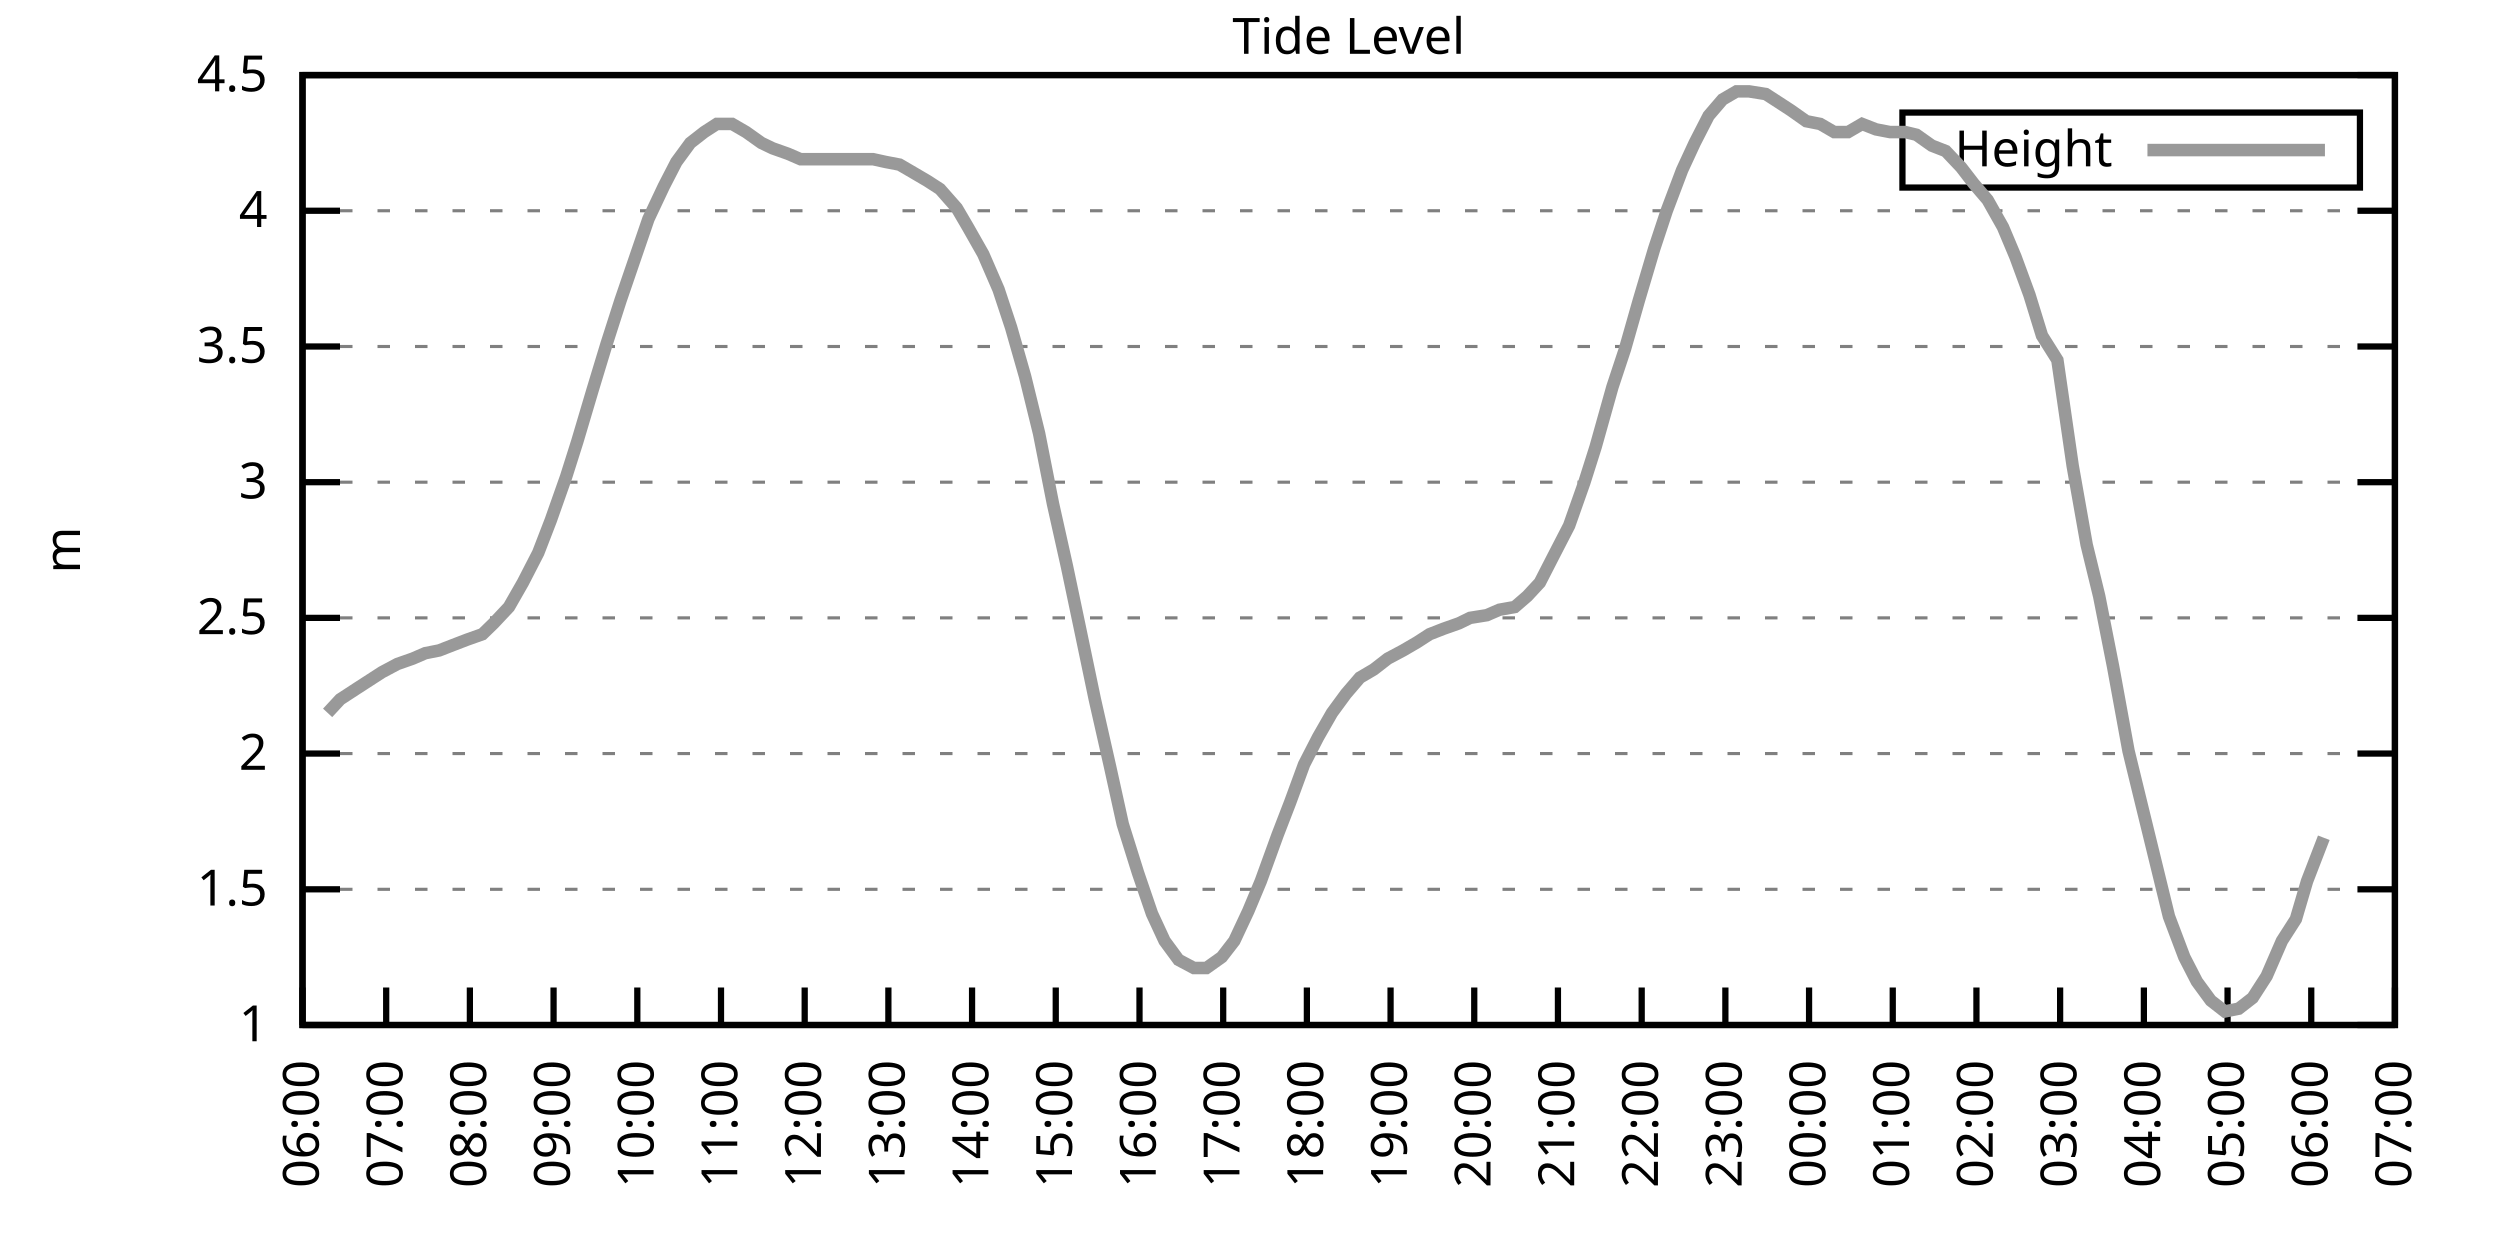
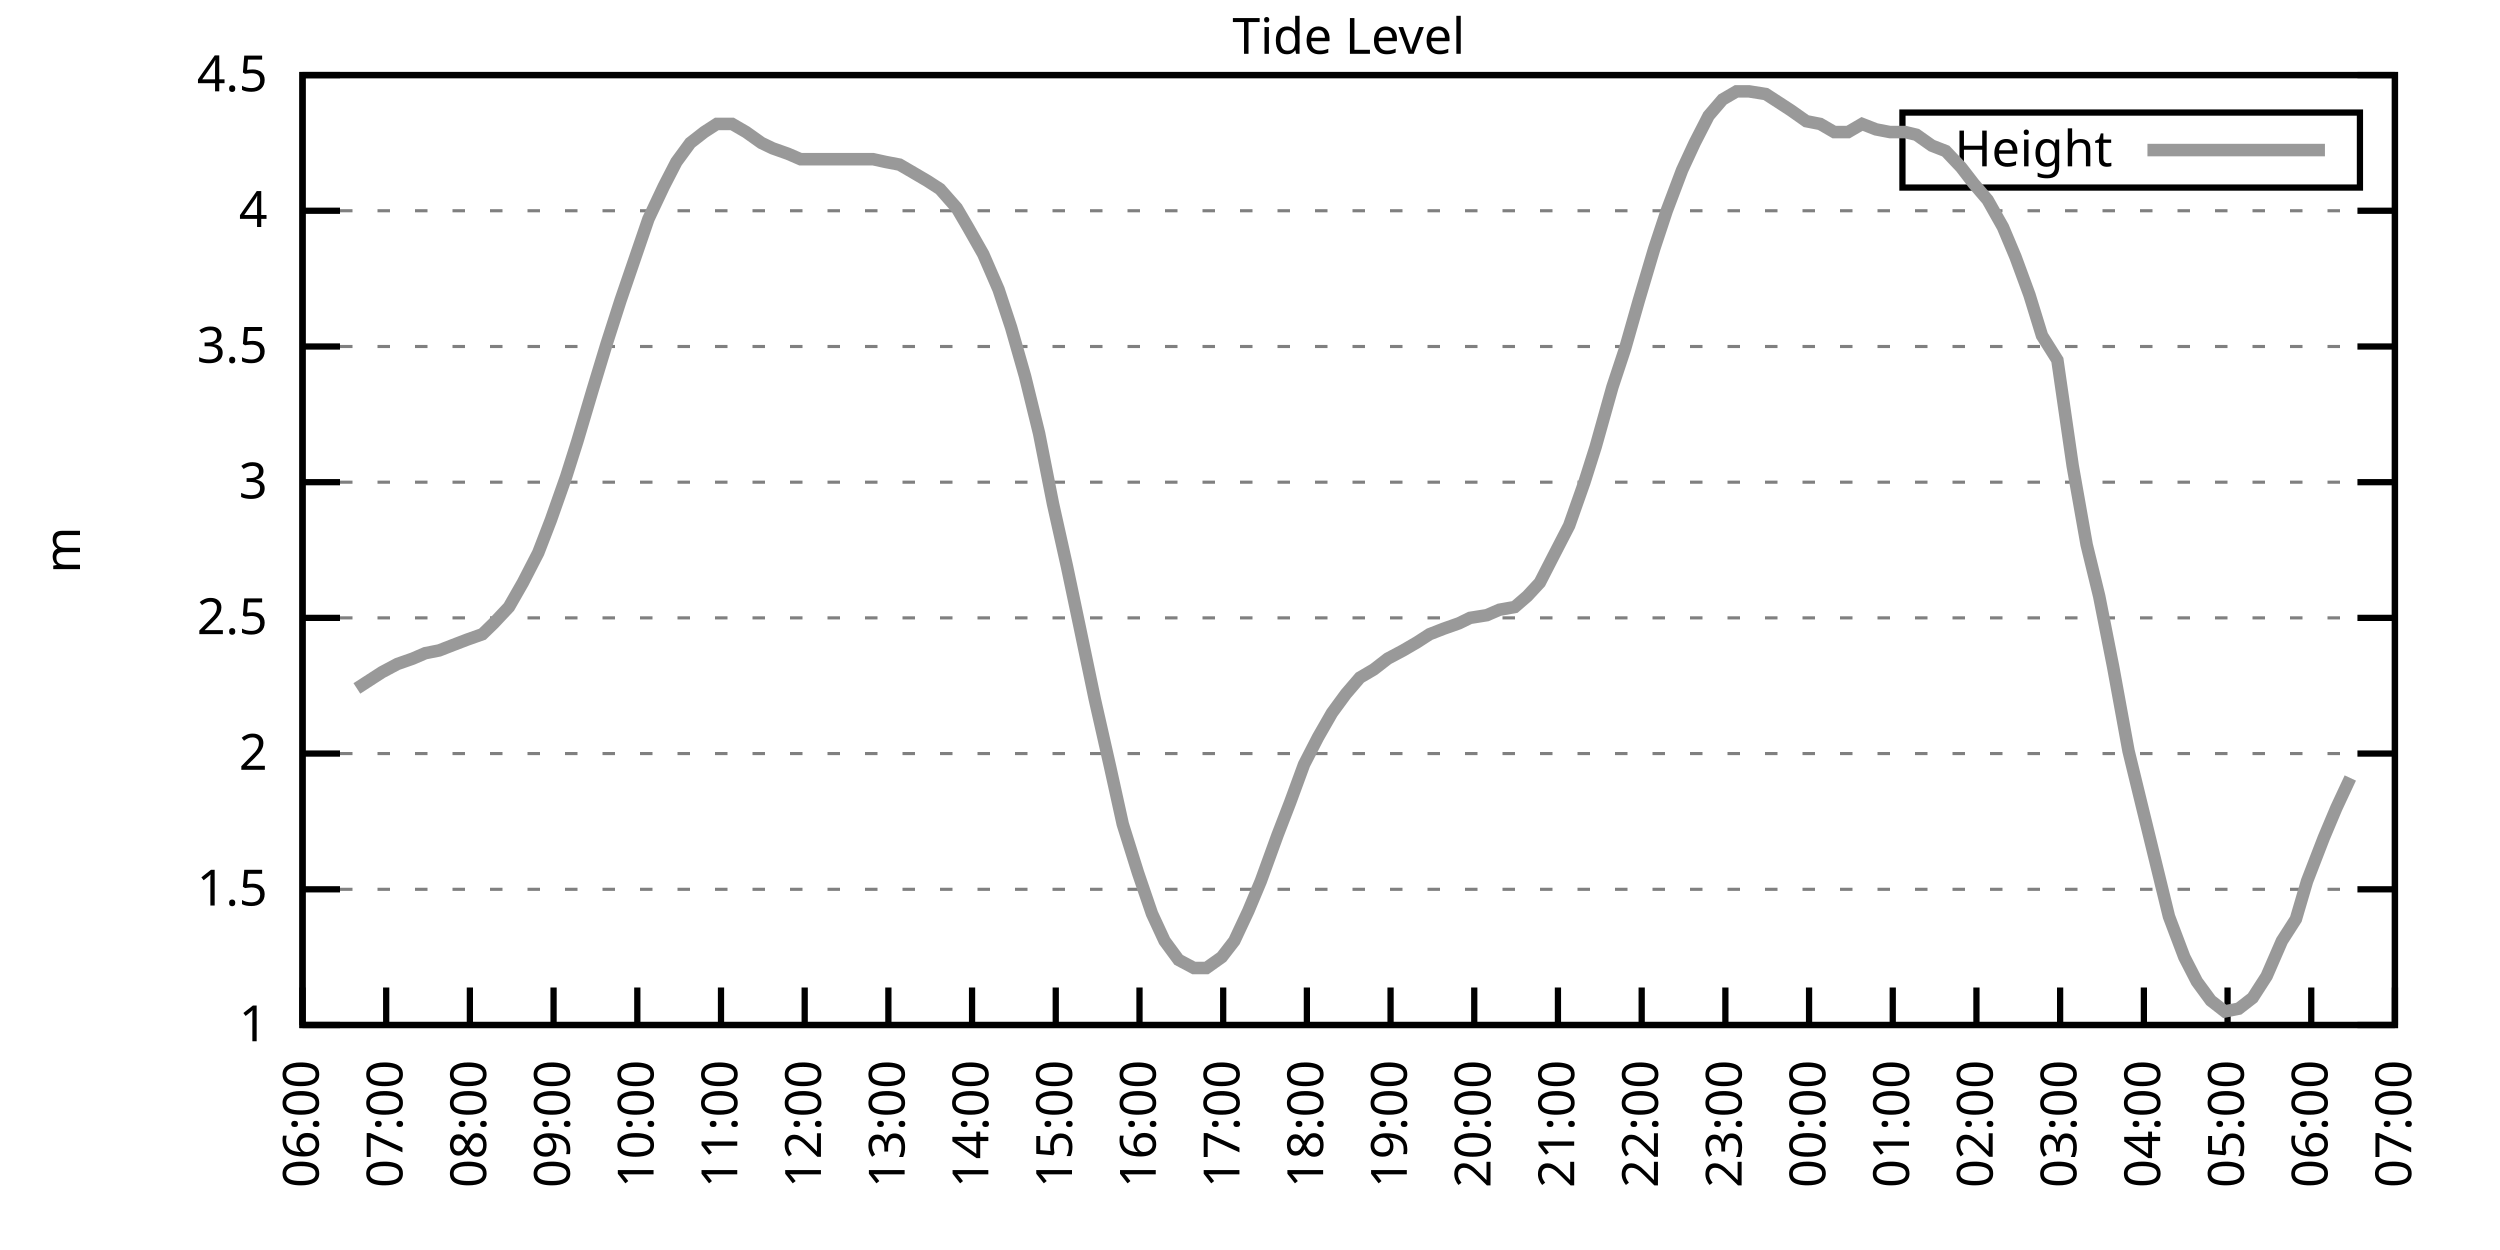
<svg xmlns="http://www.w3.org/2000/svg" xmlns:xlink="http://www.w3.org/1999/xlink" width="400" height="200" viewBox="0 0 400 200">
  <g id="gnuplot_canvas">
    <rect x="0" y="0" width="400" height="200" fill="none" />
    <defs>
      <circle id="gpDot" r="0.5" stroke-width="0.5" stroke="currentColor" />
      <path id="gpPt0" stroke-width="0.333" stroke="currentColor" d="M-1,0 h2 M0,-1 v2" />
      <path id="gpPt1" stroke-width="0.333" stroke="currentColor" d="M-1,-1 L1,1 M1,-1 L-1,1" />
      <path id="gpPt2" stroke-width="0.333" stroke="currentColor" d="M-1,0 L1,0 M0,-1 L0,1 M-1,-1 L1,1 M-1,1 L1,-1" />
      <rect id="gpPt3" stroke-width="0.333" stroke="currentColor" x="-1" y="-1" width="2" height="2" />
      <rect id="gpPt4" stroke-width="0.333" stroke="currentColor" fill="currentColor" x="-1" y="-1" width="2" height="2" />
      <circle id="gpPt5" stroke-width="0.333" stroke="currentColor" cx="0" cy="0" r="1" />
      <use xlink:href="#gpPt5" id="gpPt6" fill="currentColor" stroke="none" />
      <path id="gpPt7" stroke-width="0.333" stroke="currentColor" d="M0,-1.33 L-1.33,0.67 L1.33,0.67 z" />
      <use xlink:href="#gpPt7" id="gpPt8" fill="currentColor" stroke="none" />
      <use xlink:href="#gpPt7" id="gpPt9" stroke="currentColor" transform="rotate(180)" />
      <use xlink:href="#gpPt9" id="gpPt10" fill="currentColor" stroke="none" />
      <use xlink:href="#gpPt3" id="gpPt11" stroke="currentColor" transform="rotate(45)" />
      <use xlink:href="#gpPt11" id="gpPt12" fill="currentColor" stroke="none" />
      <path id="gpPt13" stroke-width="0.333" stroke="currentColor" d="M0,1.330 L1.265,0.411 L0.782,-1.067 L-0.782,-1.076 L-1.265,0.411 z" />
      <use xlink:href="#gpPt13" id="gpPt14" fill="currentColor" stroke="none" />
      <filter id="textbox" filterUnits="objectBoundingBox" x="0" y="0" height="1" width="1">
        <feFlood flood-color="white" flood-opacity="1" result="bgnd" />
        <feComposite in="SourceGraphic" in2="bgnd" operator="atop" />
      </filter>
      <filter id="greybox" filterUnits="objectBoundingBox" x="0" y="0" height="1" width="1">
        <feFlood flood-color="lightgrey" flood-opacity="1" result="grey" />
        <feComposite in="SourceGraphic" in2="grey" operator="atop" />
      </filter>
    </defs>
    <g fill="none" color="white" stroke="currentColor" stroke-width="1.00" stroke-linecap="butt" stroke-linejoin="miter">
</g>
    <g fill="none" color="black" stroke="currentColor" stroke-width="1.00" stroke-linecap="butt" stroke-linejoin="miter">
      <g stroke="none" shape-rendering="crispEdges">
        <polygon fill="rgb(255, 255, 255)" points="48.40,164.00 383.18,164.00 383.18,12.02 48.40,12.02 " />
      </g>
    </g>
    <g fill="none" color="black" stroke="currentColor" stroke-width="1.00" stroke-linecap="butt" stroke-linejoin="miter">
</g>
    <g fill="none" color="black" stroke="black" stroke-width="0.50" stroke-linecap="butt" stroke-linejoin="miter">
</g>
    <g fill="none" color="gray" stroke="currentColor" stroke-width="0.50" stroke-linecap="butt" stroke-linejoin="miter">
      <path stroke="gray" stroke-dasharray="2,4" class="gridline" d="M48.40,164.00 L383.19,164.00  " />
    </g>
    <g fill="none" color="gray" stroke="gray" stroke-width="1.00" stroke-linecap="butt" stroke-linejoin="miter">
</g>
    <g fill="none" color="black" stroke="currentColor" stroke-width="1.00" stroke-linecap="butt" stroke-linejoin="miter">
      <path stroke="black" d="M48.40,164.00 L54.40,164.00 M383.19,164.00 L377.19,164.00  " />
      <g transform="translate(42.80,166.60)" stroke="none" fill="black" font-family="Sans" font-size="8.00" text-anchor="end">
        <text>
          <tspan font-family="Sans"> 1</tspan>
        </text>
      </g>
    </g>
    <g fill="none" color="black" stroke="currentColor" stroke-width="1.00" stroke-linecap="butt" stroke-linejoin="miter">
</g>
    <g fill="none" color="black" stroke="black" stroke-width="0.50" stroke-linecap="butt" stroke-linejoin="miter">
</g>
    <g fill="none" color="gray" stroke="currentColor" stroke-width="0.50" stroke-linecap="butt" stroke-linejoin="miter">
      <path stroke="gray" stroke-dasharray="2,4" class="gridline" d="M48.40,142.29 L383.19,142.29  " />
    </g>
    <g fill="none" color="gray" stroke="gray" stroke-width="1.00" stroke-linecap="butt" stroke-linejoin="miter">
</g>
    <g fill="none" color="black" stroke="currentColor" stroke-width="1.00" stroke-linecap="butt" stroke-linejoin="miter">
      <path stroke="black" d="M48.40,142.29 L54.40,142.29 M383.19,142.29 L377.19,142.29  " />
      <g transform="translate(42.80,144.89)" stroke="none" fill="black" font-family="Sans" font-size="8.00" text-anchor="end">
        <text>
          <tspan font-family="Sans"> 1.5</tspan>
        </text>
      </g>
    </g>
    <g fill="none" color="black" stroke="currentColor" stroke-width="1.00" stroke-linecap="butt" stroke-linejoin="miter">
</g>
    <g fill="none" color="black" stroke="black" stroke-width="0.50" stroke-linecap="butt" stroke-linejoin="miter">
</g>
    <g fill="none" color="gray" stroke="currentColor" stroke-width="0.50" stroke-linecap="butt" stroke-linejoin="miter">
      <path stroke="gray" stroke-dasharray="2,4" class="gridline" d="M48.40,120.57 L383.19,120.57  " />
    </g>
    <g fill="none" color="gray" stroke="gray" stroke-width="1.00" stroke-linecap="butt" stroke-linejoin="miter">
</g>
    <g fill="none" color="black" stroke="currentColor" stroke-width="1.00" stroke-linecap="butt" stroke-linejoin="miter">
      <path stroke="black" d="M48.40,120.57 L54.40,120.57 M383.19,120.57 L377.19,120.57  " />
      <g transform="translate(42.80,123.17)" stroke="none" fill="black" font-family="Sans" font-size="8.00" text-anchor="end">
        <text>
          <tspan font-family="Sans"> 2</tspan>
        </text>
      </g>
    </g>
    <g fill="none" color="black" stroke="currentColor" stroke-width="1.00" stroke-linecap="butt" stroke-linejoin="miter">
</g>
    <g fill="none" color="black" stroke="black" stroke-width="0.50" stroke-linecap="butt" stroke-linejoin="miter">
</g>
    <g fill="none" color="gray" stroke="currentColor" stroke-width="0.50" stroke-linecap="butt" stroke-linejoin="miter">
      <path stroke="gray" stroke-dasharray="2,4" class="gridline" d="M48.40,98.86 L383.19,98.86  " />
    </g>
    <g fill="none" color="gray" stroke="gray" stroke-width="1.00" stroke-linecap="butt" stroke-linejoin="miter">
</g>
    <g fill="none" color="black" stroke="currentColor" stroke-width="1.00" stroke-linecap="butt" stroke-linejoin="miter">
      <path stroke="black" d="M48.40,98.86 L54.40,98.86 M383.19,98.86 L377.19,98.86  " />
      <g transform="translate(42.80,101.46)" stroke="none" fill="black" font-family="Sans" font-size="8.00" text-anchor="end">
        <text>
          <tspan font-family="Sans"> 2.5</tspan>
        </text>
      </g>
    </g>
    <g fill="none" color="black" stroke="currentColor" stroke-width="1.00" stroke-linecap="butt" stroke-linejoin="miter">
</g>
    <g fill="none" color="black" stroke="black" stroke-width="0.50" stroke-linecap="butt" stroke-linejoin="miter">
</g>
    <g fill="none" color="gray" stroke="currentColor" stroke-width="0.50" stroke-linecap="butt" stroke-linejoin="miter">
      <path stroke="gray" stroke-dasharray="2,4" class="gridline" d="M48.40,77.15 L383.19,77.15  " />
    </g>
    <g fill="none" color="gray" stroke="gray" stroke-width="1.00" stroke-linecap="butt" stroke-linejoin="miter">
</g>
    <g fill="none" color="black" stroke="currentColor" stroke-width="1.00" stroke-linecap="butt" stroke-linejoin="miter">
      <path stroke="black" d="M48.40,77.15 L54.40,77.15 M383.19,77.15 L377.19,77.15  " />
      <g transform="translate(42.80,79.75)" stroke="none" fill="black" font-family="Sans" font-size="8.00" text-anchor="end">
        <text>
          <tspan font-family="Sans"> 3</tspan>
        </text>
      </g>
    </g>
    <g fill="none" color="black" stroke="currentColor" stroke-width="1.00" stroke-linecap="butt" stroke-linejoin="miter">
</g>
    <g fill="none" color="black" stroke="black" stroke-width="0.50" stroke-linecap="butt" stroke-linejoin="miter">
</g>
    <g fill="none" color="gray" stroke="currentColor" stroke-width="0.50" stroke-linecap="butt" stroke-linejoin="miter">
      <path stroke="gray" stroke-dasharray="2,4" class="gridline" d="M48.40,55.44 L383.19,55.44  " />
    </g>
    <g fill="none" color="gray" stroke="gray" stroke-width="1.00" stroke-linecap="butt" stroke-linejoin="miter">
</g>
    <g fill="none" color="black" stroke="currentColor" stroke-width="1.00" stroke-linecap="butt" stroke-linejoin="miter">
      <path stroke="black" d="M48.40,55.44 L54.40,55.44 M383.19,55.44 L377.19,55.44  " />
      <g transform="translate(42.80,58.04)" stroke="none" fill="black" font-family="Sans" font-size="8.00" text-anchor="end">
        <text>
          <tspan font-family="Sans"> 3.5</tspan>
        </text>
      </g>
    </g>
    <g fill="none" color="black" stroke="currentColor" stroke-width="1.00" stroke-linecap="butt" stroke-linejoin="miter">
</g>
    <g fill="none" color="black" stroke="black" stroke-width="0.50" stroke-linecap="butt" stroke-linejoin="miter">
</g>
    <g fill="none" color="gray" stroke="currentColor" stroke-width="0.50" stroke-linecap="butt" stroke-linejoin="miter">
      <path stroke="gray" stroke-dasharray="2,4" class="gridline" d="M48.40,33.72 L383.19,33.72  " />
    </g>
    <g fill="none" color="gray" stroke="gray" stroke-width="1.00" stroke-linecap="butt" stroke-linejoin="miter">
</g>
    <g fill="none" color="black" stroke="currentColor" stroke-width="1.00" stroke-linecap="butt" stroke-linejoin="miter">
      <path stroke="black" d="M48.40,33.72 L54.40,33.72 M383.19,33.72 L377.19,33.72  " />
      <g transform="translate(42.80,36.32)" stroke="none" fill="black" font-family="Sans" font-size="8.00" text-anchor="end">
        <text>
          <tspan font-family="Sans"> 4</tspan>
        </text>
      </g>
    </g>
    <g fill="none" color="black" stroke="currentColor" stroke-width="1.00" stroke-linecap="butt" stroke-linejoin="miter">
</g>
    <g fill="none" color="black" stroke="black" stroke-width="0.50" stroke-linecap="butt" stroke-linejoin="miter">
</g>
    <g fill="none" color="gray" stroke="currentColor" stroke-width="0.50" stroke-linecap="butt" stroke-linejoin="miter">
      <path stroke="gray" stroke-dasharray="2,4" class="gridline" d="M48.40,12.01 L383.19,12.01  " />
    </g>
    <g fill="none" color="gray" stroke="gray" stroke-width="1.00" stroke-linecap="butt" stroke-linejoin="miter">
</g>
    <g fill="none" color="black" stroke="currentColor" stroke-width="1.00" stroke-linecap="butt" stroke-linejoin="miter">
      <path stroke="black" d="M48.40,12.01 L54.40,12.01 M383.19,12.01 L377.19,12.01  " />
      <g transform="translate(42.80,14.61)" stroke="none" fill="black" font-family="Sans" font-size="8.00" text-anchor="end">
        <text>
          <tspan font-family="Sans"> 4.5</tspan>
        </text>
      </g>
    </g>
    <g fill="none" color="black" stroke="currentColor" stroke-width="1.00" stroke-linecap="butt" stroke-linejoin="miter">
      <path stroke="black" d="M48.40,164.00 L48.40,158.00  " />
      <g transform="translate(51.00,169.60) rotate(270.00)" stroke="none" fill="black" font-family="Sans" font-size="8.00" text-anchor="end">
        <text>
          <tspan font-family="Sans">06:00</tspan>
        </text>
      </g>
    </g>
    <g fill="none" color="black" stroke="currentColor" stroke-width="1.00" stroke-linecap="butt" stroke-linejoin="miter">
      <path stroke="black" d="M61.79,164.00 L61.79,158.00  " />
      <g transform="translate(64.39,169.60) rotate(270.00)" stroke="none" fill="black" font-family="Sans" font-size="8.00" text-anchor="end">
        <text>
          <tspan font-family="Sans">07:00</tspan>
        </text>
      </g>
    </g>
    <g fill="none" color="black" stroke="currentColor" stroke-width="1.00" stroke-linecap="butt" stroke-linejoin="miter">
      <path stroke="black" d="M75.18,164.00 L75.18,158.00  " />
      <g transform="translate(77.78,169.60) rotate(270.00)" stroke="none" fill="black" font-family="Sans" font-size="8.00" text-anchor="end">
        <text>
          <tspan font-family="Sans">08:00</tspan>
        </text>
      </g>
    </g>
    <g fill="none" color="black" stroke="currentColor" stroke-width="1.00" stroke-linecap="butt" stroke-linejoin="miter">
      <path stroke="black" d="M88.57,164.00 L88.57,158.00  " />
      <g transform="translate(91.17,169.60) rotate(270.00)" stroke="none" fill="black" font-family="Sans" font-size="8.00" text-anchor="end">
        <text>
          <tspan font-family="Sans">09:00</tspan>
        </text>
      </g>
    </g>
    <g fill="none" color="black" stroke="currentColor" stroke-width="1.00" stroke-linecap="butt" stroke-linejoin="miter">
      <path stroke="black" d="M101.97,164.00 L101.97,158.00  " />
      <g transform="translate(104.57,169.60) rotate(270.00)" stroke="none" fill="black" font-family="Sans" font-size="8.00" text-anchor="end">
        <text>
          <tspan font-family="Sans">10:00</tspan>
        </text>
      </g>
    </g>
    <g fill="none" color="black" stroke="currentColor" stroke-width="1.00" stroke-linecap="butt" stroke-linejoin="miter">
      <path stroke="black" d="M115.36,164.00 L115.36,158.00  " />
      <g transform="translate(117.96,169.60) rotate(270.00)" stroke="none" fill="black" font-family="Sans" font-size="8.00" text-anchor="end">
        <text>
          <tspan font-family="Sans">11:00</tspan>
        </text>
      </g>
    </g>
    <g fill="none" color="black" stroke="currentColor" stroke-width="1.00" stroke-linecap="butt" stroke-linejoin="miter">
      <path stroke="black" d="M128.75,164.00 L128.75,158.00  " />
      <g transform="translate(131.35,169.60) rotate(270.00)" stroke="none" fill="black" font-family="Sans" font-size="8.00" text-anchor="end">
        <text>
          <tspan font-family="Sans">12:00</tspan>
        </text>
      </g>
    </g>
    <g fill="none" color="black" stroke="currentColor" stroke-width="1.00" stroke-linecap="butt" stroke-linejoin="miter">
      <path stroke="black" d="M142.14,164.00 L142.14,158.00  " />
      <g transform="translate(144.74,169.60) rotate(270.00)" stroke="none" fill="black" font-family="Sans" font-size="8.00" text-anchor="end">
        <text>
          <tspan font-family="Sans">13:00</tspan>
        </text>
      </g>
    </g>
    <g fill="none" color="black" stroke="currentColor" stroke-width="1.00" stroke-linecap="butt" stroke-linejoin="miter">
      <path stroke="black" d="M155.53,164.00 L155.53,158.00  " />
      <g transform="translate(158.13,169.60) rotate(270.00)" stroke="none" fill="black" font-family="Sans" font-size="8.00" text-anchor="end">
        <text>
          <tspan font-family="Sans">14:00</tspan>
        </text>
      </g>
    </g>
    <g fill="none" color="black" stroke="currentColor" stroke-width="1.00" stroke-linecap="butt" stroke-linejoin="miter">
      <path stroke="black" d="M168.92,164.00 L168.92,158.00  " />
      <g transform="translate(171.52,169.60) rotate(270.00)" stroke="none" fill="black" font-family="Sans" font-size="8.00" text-anchor="end">
        <text>
          <tspan font-family="Sans">15:00</tspan>
        </text>
      </g>
    </g>
    <g fill="none" color="black" stroke="currentColor" stroke-width="1.00" stroke-linecap="butt" stroke-linejoin="miter">
      <path stroke="black" d="M182.32,164.00 L182.32,158.00  " />
      <g transform="translate(184.92,169.60) rotate(270.00)" stroke="none" fill="black" font-family="Sans" font-size="8.00" text-anchor="end">
        <text>
          <tspan font-family="Sans">16:00</tspan>
        </text>
      </g>
    </g>
    <g fill="none" color="black" stroke="currentColor" stroke-width="1.00" stroke-linecap="butt" stroke-linejoin="miter">
      <path stroke="black" d="M195.71,164.00 L195.71,158.00  " />
      <g transform="translate(198.31,169.60) rotate(270.00)" stroke="none" fill="black" font-family="Sans" font-size="8.00" text-anchor="end">
        <text>
          <tspan font-family="Sans">17:00</tspan>
        </text>
      </g>
    </g>
    <g fill="none" color="black" stroke="currentColor" stroke-width="1.00" stroke-linecap="butt" stroke-linejoin="miter">
      <path stroke="black" d="M209.10,164.00 L209.10,158.00  " />
      <g transform="translate(211.70,169.60) rotate(270.00)" stroke="none" fill="black" font-family="Sans" font-size="8.00" text-anchor="end">
        <text>
          <tspan font-family="Sans">18:00</tspan>
        </text>
      </g>
    </g>
    <g fill="none" color="black" stroke="currentColor" stroke-width="1.00" stroke-linecap="butt" stroke-linejoin="miter">
      <path stroke="black" d="M222.49,164.00 L222.49,158.00  " />
      <g transform="translate(225.09,169.60) rotate(270.00)" stroke="none" fill="black" font-family="Sans" font-size="8.00" text-anchor="end">
        <text>
          <tspan font-family="Sans">19:00</tspan>
        </text>
      </g>
    </g>
    <g fill="none" color="black" stroke="currentColor" stroke-width="1.00" stroke-linecap="butt" stroke-linejoin="miter">
      <path stroke="black" d="M235.88,164.00 L235.88,158.00  " />
      <g transform="translate(238.48,169.60) rotate(270.00)" stroke="none" fill="black" font-family="Sans" font-size="8.00" text-anchor="end">
        <text>
          <tspan font-family="Sans">20:00</tspan>
        </text>
      </g>
    </g>
    <g fill="none" color="black" stroke="currentColor" stroke-width="1.00" stroke-linecap="butt" stroke-linejoin="miter">
      <path stroke="black" d="M249.27,164.00 L249.27,158.00  " />
      <g transform="translate(251.87,169.60) rotate(270.00)" stroke="none" fill="black" font-family="Sans" font-size="8.00" text-anchor="end">
        <text>
          <tspan font-family="Sans">21:00</tspan>
        </text>
      </g>
    </g>
    <g fill="none" color="black" stroke="currentColor" stroke-width="1.00" stroke-linecap="butt" stroke-linejoin="miter">
      <path stroke="black" d="M262.67,164.00 L262.67,158.00  " />
      <g transform="translate(265.27,169.60) rotate(270.00)" stroke="none" fill="black" font-family="Sans" font-size="8.00" text-anchor="end">
        <text>
          <tspan font-family="Sans">22:00</tspan>
        </text>
      </g>
    </g>
    <g fill="none" color="black" stroke="currentColor" stroke-width="1.00" stroke-linecap="butt" stroke-linejoin="miter">
      <path stroke="black" d="M276.06,164.00 L276.06,158.00  " />
      <g transform="translate(278.66,169.60) rotate(270.00)" stroke="none" fill="black" font-family="Sans" font-size="8.00" text-anchor="end">
        <text>
          <tspan font-family="Sans">23:00</tspan>
        </text>
      </g>
    </g>
    <g fill="none" color="black" stroke="currentColor" stroke-width="1.00" stroke-linecap="butt" stroke-linejoin="miter">
      <path stroke="black" d="M289.45,164.00 L289.45,158.00  " />
      <g transform="translate(292.05,169.60) rotate(270.00)" stroke="none" fill="black" font-family="Sans" font-size="8.00" text-anchor="end">
        <text>
          <tspan font-family="Sans">00:00</tspan>
        </text>
      </g>
    </g>
    <g fill="none" color="black" stroke="currentColor" stroke-width="1.00" stroke-linecap="butt" stroke-linejoin="miter">
      <path stroke="black" d="M302.84,164.00 L302.84,158.00  " />
      <g transform="translate(305.44,169.60) rotate(270.00)" stroke="none" fill="black" font-family="Sans" font-size="8.00" text-anchor="end">
        <text>
          <tspan font-family="Sans">01:00</tspan>
        </text>
      </g>
    </g>
    <g fill="none" color="black" stroke="currentColor" stroke-width="1.00" stroke-linecap="butt" stroke-linejoin="miter">
      <path stroke="black" d="M316.23,164.00 L316.23,158.00  " />
      <g transform="translate(318.83,169.60) rotate(270.00)" stroke="none" fill="black" font-family="Sans" font-size="8.00" text-anchor="end">
        <text>
          <tspan font-family="Sans">02:00</tspan>
        </text>
      </g>
    </g>
    <g fill="none" color="black" stroke="currentColor" stroke-width="1.00" stroke-linecap="butt" stroke-linejoin="miter">
      <path stroke="black" d="M329.62,164.00 L329.62,158.00  " />
      <g transform="translate(332.22,169.60) rotate(270.00)" stroke="none" fill="black" font-family="Sans" font-size="8.00" text-anchor="end">
        <text>
          <tspan font-family="Sans">03:00</tspan>
        </text>
      </g>
    </g>
    <g fill="none" color="black" stroke="currentColor" stroke-width="1.00" stroke-linecap="butt" stroke-linejoin="miter">
      <path stroke="black" d="M343.02,164.00 L343.02,158.00  " />
      <g transform="translate(345.62,169.60) rotate(270.00)" stroke="none" fill="black" font-family="Sans" font-size="8.00" text-anchor="end">
        <text>
          <tspan font-family="Sans">04:00</tspan>
        </text>
      </g>
    </g>
    <g fill="none" color="black" stroke="currentColor" stroke-width="1.00" stroke-linecap="butt" stroke-linejoin="miter">
      <path stroke="black" d="M356.41,164.00 L356.41,158.00  " />
      <g transform="translate(359.01,169.60) rotate(270.00)" stroke="none" fill="black" font-family="Sans" font-size="8.00" text-anchor="end">
        <text>
          <tspan font-family="Sans">05:00</tspan>
        </text>
      </g>
    </g>
    <g fill="none" color="black" stroke="currentColor" stroke-width="1.00" stroke-linecap="butt" stroke-linejoin="miter">
      <path stroke="black" d="M369.80,164.00 L369.80,158.00  " />
      <g transform="translate(372.40,169.60) rotate(270.00)" stroke="none" fill="black" font-family="Sans" font-size="8.00" text-anchor="end">
        <text>
          <tspan font-family="Sans">06:00</tspan>
        </text>
      </g>
    </g>
    <g fill="none" color="black" stroke="currentColor" stroke-width="1.00" stroke-linecap="butt" stroke-linejoin="miter">
      <path stroke="black" d="M383.19,164.00 L383.19,158.00  " />
      <g transform="translate(385.79,169.60) rotate(270.00)" stroke="none" fill="black" font-family="Sans" font-size="8.00" text-anchor="end">
        <text>
          <tspan font-family="Sans">07:00</tspan>
        </text>
      </g>
    </g>
    <g fill="none" color="black" stroke="currentColor" stroke-width="1.00" stroke-linecap="butt" stroke-linejoin="miter">
</g>
    <g fill="none" color="black" stroke="currentColor" stroke-width="1.00" stroke-linecap="butt" stroke-linejoin="miter">
      <path stroke="black" d="M48.40,12.01 L48.40,164.00 L383.19,164.00 L383.19,12.01 L48.40,12.01 Z  " />
    </g>
    <g fill="none" color="black" stroke="currentColor" stroke-width="1.00" stroke-linecap="butt" stroke-linejoin="miter">
</g>
    <g fill="none" color="black" stroke="currentColor" stroke-width="1.00" stroke-linecap="butt" stroke-linejoin="miter">
      <path stroke="black" d="M304.39,30.01 L304.39,18.01 L377.59,18.01 L377.59,30.01 L304.39,30.01 Z  " />
    </g>
    <g id="Tide_level_plot_1">
      <g fill="none" color="white" stroke="black" stroke-width="2.00" stroke-linecap="butt" stroke-linejoin="miter">
</g>
      <g fill="none" color="black" stroke="currentColor" stroke-width="2.00" stroke-linecap="butt" stroke-linejoin="miter">
        <g transform="translate(337.99,26.61)" stroke="none" fill="black" font-family="Sans" font-size="8.00" text-anchor="end">
          <text>
            <tspan font-family="Sans">Height</tspan>
          </text>
        </g>
      </g>
      <g fill="none" color="black" stroke="currentColor" stroke-width="2.00" stroke-linecap="butt" stroke-linejoin="miter">
-         <path stroke="rgb(153, 153, 153)" d="M343.59,24.01 L371.99,24.01 M52.42,114.06 L54.43,111.89 L57.10,110.15 L59.11,108.85 L61.12,107.55 L63.58,106.24   L66.03,105.38 L68.04,104.51 L70.27,104.07 L72.50,103.20 L74.74,102.34 L77.19,101.47 L78.98,99.73 L81.43,97.12   L83.66,93.22 L86.12,88.44 L88.13,83.23 L90.58,76.28 L92.37,70.63 L94.82,62.38 L97.06,55.00 L99.29,48.05   L101.52,41.54 L103.75,35.03 L106.21,29.81 L108.22,25.91 L110.45,22.87 L112.68,21.13 L114.69,19.83 L117.14,19.83   L119.38,21.13 L121.83,22.87 L123.62,23.73 L126.07,24.60 L128.08,25.47 L130.54,25.47 L132.77,25.47 L135.00,25.47   L137.23,25.47 L139.69,25.47 L141.69,25.91 L143.93,26.34 L146.16,27.64 L148.39,28.95 L150.40,30.25 L153.08,33.29   L154.86,36.33 L157.32,40.67 L159.77,46.32 L161.78,52.40 L164.01,60.21 L166.25,69.33 L168.48,80.62 L170.71,90.61   L172.72,100.16 L175.17,111.89 L177.63,122.75 L179.64,131.86 L182.09,139.68 L184.32,146.20 L186.33,150.54 L188.57,153.58   L191.02,154.88 L193.03,154.88 L195.48,153.14 L197.49,150.54 L199.73,145.76 L201.73,140.98 L204.41,133.60 L206.42,128.39   L208.65,122.31 L210.88,117.97 L213.12,114.06 L215.35,111.02 L217.58,108.42 L219.81,107.11 L222.04,105.38 L224.50,104.07   L226.73,102.77 L228.74,101.47 L230.97,100.60 L233.43,99.73 L235.21,98.86 L237.89,98.43 L239.90,97.56 L242.36,97.12   L244.36,95.39 L246.37,93.22 L248.60,88.87 L251.06,84.10 L253.51,77.15 L255.30,71.50 L257.98,61.95 L259.99,55.87   L262.22,48.05 L264.67,39.80 L266.68,33.72 L269.14,27.21 L271.15,22.87 L273.38,18.52 L275.61,15.92 L277.84,14.62   L279.85,14.62 L282.53,15.05 L284.54,16.35 L286.55,17.66 L289.00,19.39 L291.23,19.83 L293.47,21.13 L295.70,21.13   L297.93,19.83 L300.16,20.70 L302.39,21.13 L304.85,21.13 L306.63,21.56 L309.09,23.30 L311.32,24.17 L313.78,26.77   L315.79,29.38 L318.02,31.99 L320.47,36.33 L322.48,41.11 L324.71,47.18 L326.72,53.70 L329.18,57.61 L331.63,74.54   L333.86,87.14 L335.87,95.39 L338.10,106.68 L340.56,120.14 L342.57,128.39 L344.80,137.51 L347.03,146.63 L349.49,153.14   L351.50,157.05 L353.73,160.09 L355.96,161.83 L358.19,161.39 L360.42,159.66 L362.66,156.18 L365.11,150.54 L367.34,147.06   L369.13,140.98 L371.81,134.04  " />
+         <path stroke="rgb(153, 153, 153)" d="M343.59,24.01 L371.99,24.01 M57.10,110.15 L59.11,108.85 L61.12,107.55 L63.58,106.24 L66.03,105.38 L68.04,104.51   L70.27,104.07 L72.50,103.20 L74.74,102.34 L77.19,101.47 L78.98,99.73 L81.43,97.12 L83.66,93.22 L86.12,88.44   L88.13,83.23 L90.58,76.28 L92.37,70.63 L94.82,62.38 L97.06,55.00 L99.29,48.05 L101.52,41.54 L103.75,35.03   L106.21,29.81 L108.22,25.91 L110.45,22.87 L112.68,21.13 L114.69,19.83 L117.14,19.83 L119.38,21.13 L121.83,22.87   L123.62,23.73 L126.07,24.60 L128.08,25.47 L130.54,25.47 L132.77,25.47 L135.00,25.47 L137.23,25.47 L139.69,25.47   L141.69,25.91 L143.93,26.34 L146.16,27.64 L148.39,28.95 L150.40,30.25 L153.08,33.29 L154.86,36.33 L157.32,40.67   L159.77,46.32 L161.78,52.40 L164.01,60.21 L166.25,69.33 L168.48,80.62 L170.71,90.61 L172.72,100.16 L175.17,111.89   L177.63,122.75 L179.64,131.86 L182.09,139.68 L184.32,146.20 L186.33,150.54 L188.57,153.58 L191.02,154.88 L193.03,154.88   L195.48,153.14 L197.49,150.54 L199.73,145.76 L201.73,140.98 L204.41,133.60 L206.42,128.39 L208.65,122.31 L210.88,117.97   L213.12,114.06 L215.35,111.02 L217.58,108.42 L219.81,107.11 L222.04,105.38 L224.50,104.07 L226.73,102.77 L228.74,101.47   L230.97,100.60 L233.43,99.73 L235.21,98.86 L237.89,98.43 L239.90,97.56 L242.36,97.12 L244.36,95.39 L246.37,93.22   L248.60,88.87 L251.06,84.10 L253.51,77.15 L255.30,71.50 L257.98,61.95 L259.99,55.87 L262.22,48.05 L264.67,39.80   L266.68,33.72 L269.14,27.21 L271.15,22.87 L273.38,18.52 L275.61,15.92 L277.84,14.62 L279.85,14.62 L282.53,15.05   L284.54,16.35 L286.55,17.66 L289.00,19.39 L291.23,19.83 L293.47,21.13 L295.70,21.13 L297.93,19.83 L300.16,20.70   L302.39,21.13 L304.85,21.13 L306.63,21.56 L309.09,23.30 L311.32,24.17 L313.78,26.77 L315.79,29.38 L318.02,31.99   L320.47,36.33 L322.48,41.11 L324.71,47.18 L326.72,53.70 L329.18,57.61 L331.63,74.54 L333.86,87.14 L335.87,95.39   L338.10,106.68 L340.56,120.14 L342.57,128.39 L344.80,137.51 L347.03,146.63 L349.49,153.14 L351.50,157.05 L353.73,160.09   L355.96,161.83 L358.19,161.39 L360.42,159.66 L362.66,156.18 L365.11,150.54 L367.34,147.06 L369.13,140.98 L371.81,134.04   L373.82,129.26 L376.05,124.48  " />
      </g>
    </g>
    <g fill="none" color="black" stroke="currentColor" stroke-width="2.00" stroke-linecap="butt" stroke-linejoin="miter">
</g>
    <g fill="none" color="black" stroke="black" stroke-width="1.00" stroke-linecap="butt" stroke-linejoin="miter">
</g>
    <g fill="none" color="black" stroke="currentColor" stroke-width="1.00" stroke-linecap="butt" stroke-linejoin="miter">
      <path stroke="black" d="M48.40,12.01 L48.40,164.00 L383.19,164.00 L383.19,12.01 L48.40,12.01 Z  " />
      <g transform="translate(12.80,88.01) rotate(270.00)" stroke="none" fill="black" font-family="Sans" font-size="8.00" text-anchor="middle">
        <text>
          <tspan font-family="Sans">m</tspan>
        </text>
      </g>
    </g>
    <g fill="none" color="black" stroke="currentColor" stroke-width="1.00" stroke-linecap="butt" stroke-linejoin="miter">
</g>
    <g fill="none" color="black" stroke="currentColor" stroke-width="1.00" stroke-linecap="butt" stroke-linejoin="miter">
      <g transform="translate(215.79,8.61)" stroke="none" fill="black" font-family="Sans" font-size="8.00" text-anchor="middle">
        <text>
          <tspan font-family="Sans">Tide Level</tspan>
        </text>
      </g>
    </g>
    <g fill="none" color="black" stroke="currentColor" stroke-width="1.00" stroke-linecap="butt" stroke-linejoin="miter">
</g>
  </g>
</svg>
